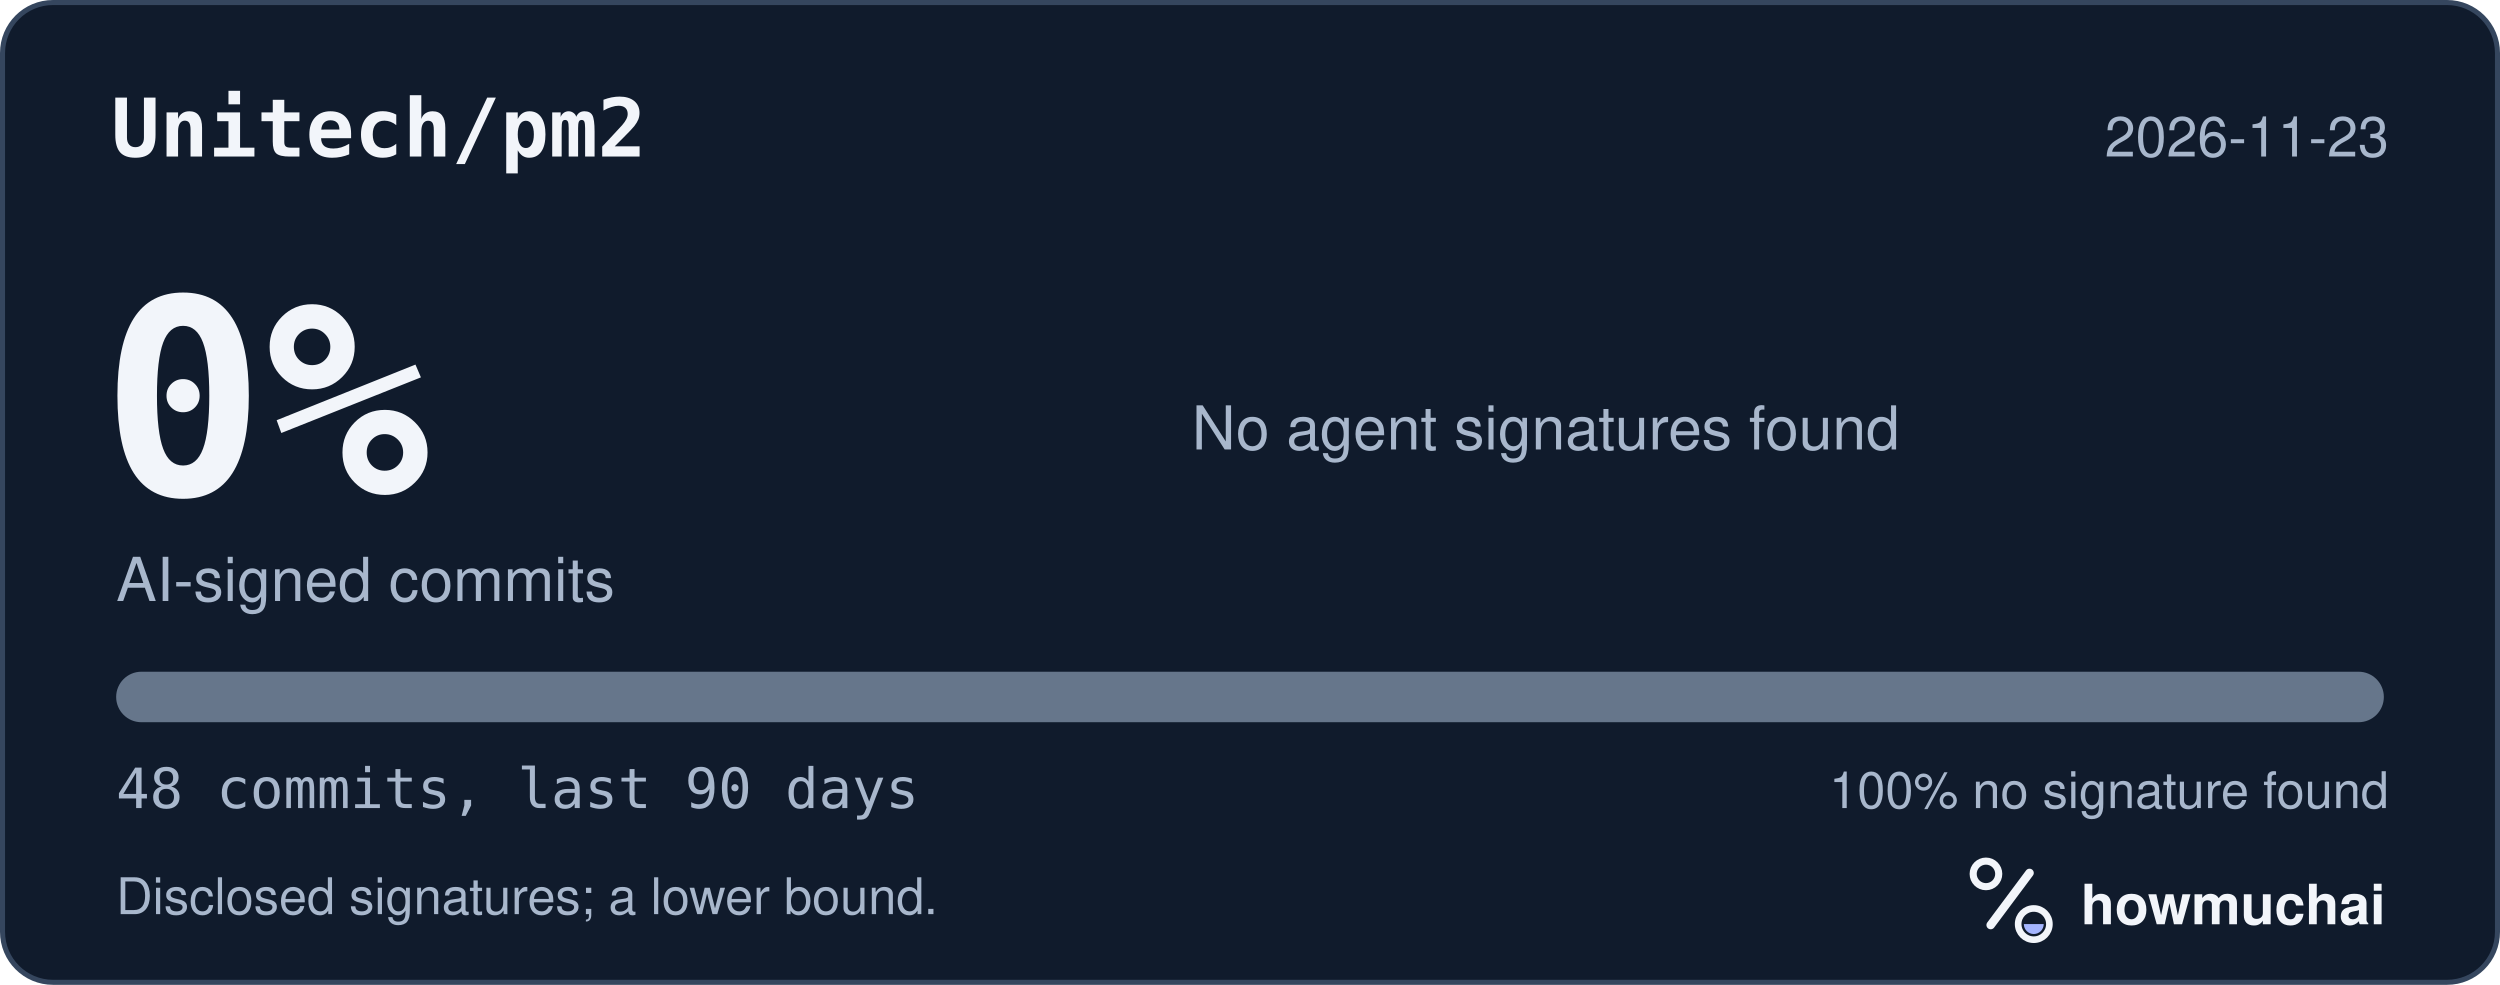
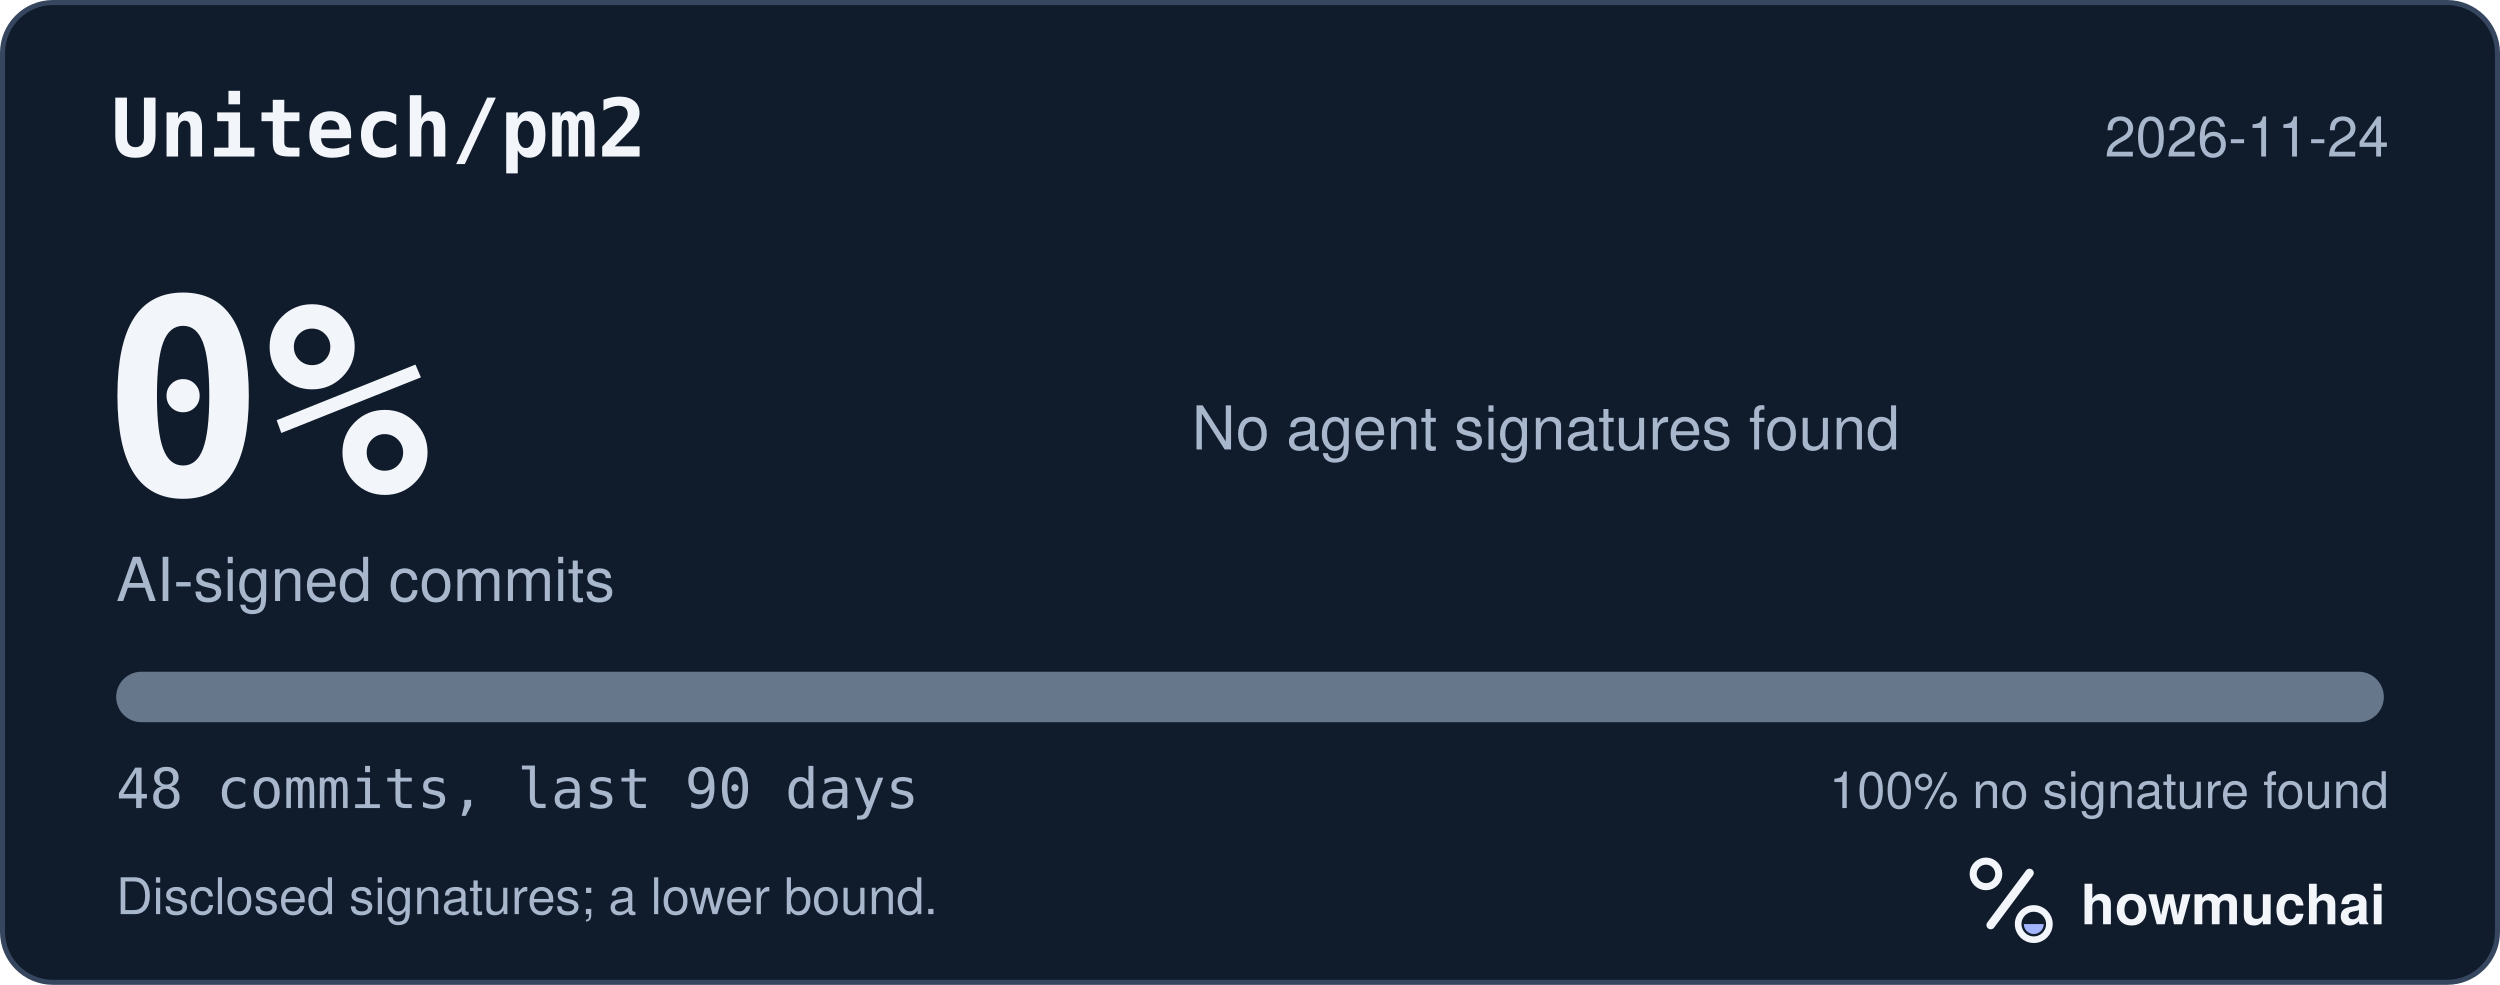
<svg xmlns="http://www.w3.org/2000/svg" width="495" height="195" viewBox="0 0 495 195" role="img" aria-labelledby="hm-t hm-d">
  <rect x="0.5" y="0.5" width="494" height="194" rx="10" fill="#101B2C" stroke="#35465E" />
  <text x="22" y="31" fill="#F2F5FA" font-family="ui-monospace, SF Mono, Menlo, Consolas, IBM Plex Mono, monospace" font-size="16" font-weight="600">Unitech/pm2</text>
-   <text x="473" y="31" fill="#A8B7CC" font-family="-apple-system, BlinkMacSystemFont, Segoe UI, Helvetica, Arial, Fira Sans, sans-serif" font-size="11" text-anchor="end">2026-11-23</text>
+   <text x="473" y="31" fill="#A8B7CC" font-family="-apple-system, BlinkMacSystemFont, Segoe UI, Helvetica, Arial, Fira Sans, sans-serif" font-size="11" text-anchor="end">2026-11-24</text>
  <text x="20" y="98" fill="#F2F5FA" font-family="ui-monospace, SF Mono, Menlo, Consolas, IBM Plex Mono, monospace" font-size="54" font-weight="700">0%</text>
  <text x="23" y="119" fill="#A8B7CC" font-family="-apple-system, BlinkMacSystemFont, Segoe UI, Helvetica, Arial, Fira Sans, sans-serif" font-size="12">AI-signed commits</text>
  <text x="236" y="89" fill="#A8B7CC" font-family="-apple-system, BlinkMacSystemFont, Segoe UI, Helvetica, Arial, Fira Sans, sans-serif" font-size="12">No agent signatures found</text>
  <defs>
    <clipPath id="hm-bar">
      <rect x="23" y="133" width="449" height="10" rx="5" />
    </clipPath>
  </defs>
  <rect x="23" y="133" width="449" height="10" rx="5" fill="#66768B" />
  <g clip-path="url(#hm-bar)" />
  <text x="23" y="160" fill="#A8B7CC" font-family="ui-monospace, SF Mono, Menlo, Consolas, IBM Plex Mono, monospace" font-size="11">48 commits, last 90 days</text>
  <text x="473" y="160" fill="#A8B7CC" font-family="-apple-system, BlinkMacSystemFont, Segoe UI, Helvetica, Arial, Fira Sans, sans-serif" font-size="10" text-anchor="end">100% no signature found</text>
  <text x="23" y="181" fill="#A8B7CC" font-family="-apple-system, BlinkMacSystemFont, Segoe UI, Helvetica, Arial, Fira Sans, sans-serif" font-size="10">Disclosed signatures; a lower bound.</text>
  <g transform="translate(386 166) scale(0.046875)">
    <circle cx="154" cy="150" r="54" fill="none" stroke="#F2F5FA" stroke-width="30" />
    <path d="M174 366 338 146" fill="none" stroke="#F2F5FA" stroke-width="36" stroke-linecap="round" />
    <circle cx="356" cy="362" r="66" fill="none" stroke="#F2F5FA" stroke-width="28" />
    <path d="M314 362a42 42 0 0 0 84 0Z" fill="#A4B5FF" />
  </g>
  <text x="412" y="183" fill="#F2F5FA" font-family="-apple-system, BlinkMacSystemFont, Segoe UI, Helvetica, Arial, Fira Sans, sans-serif" font-size="11" font-weight="650">howmuchai</text>
</svg>
